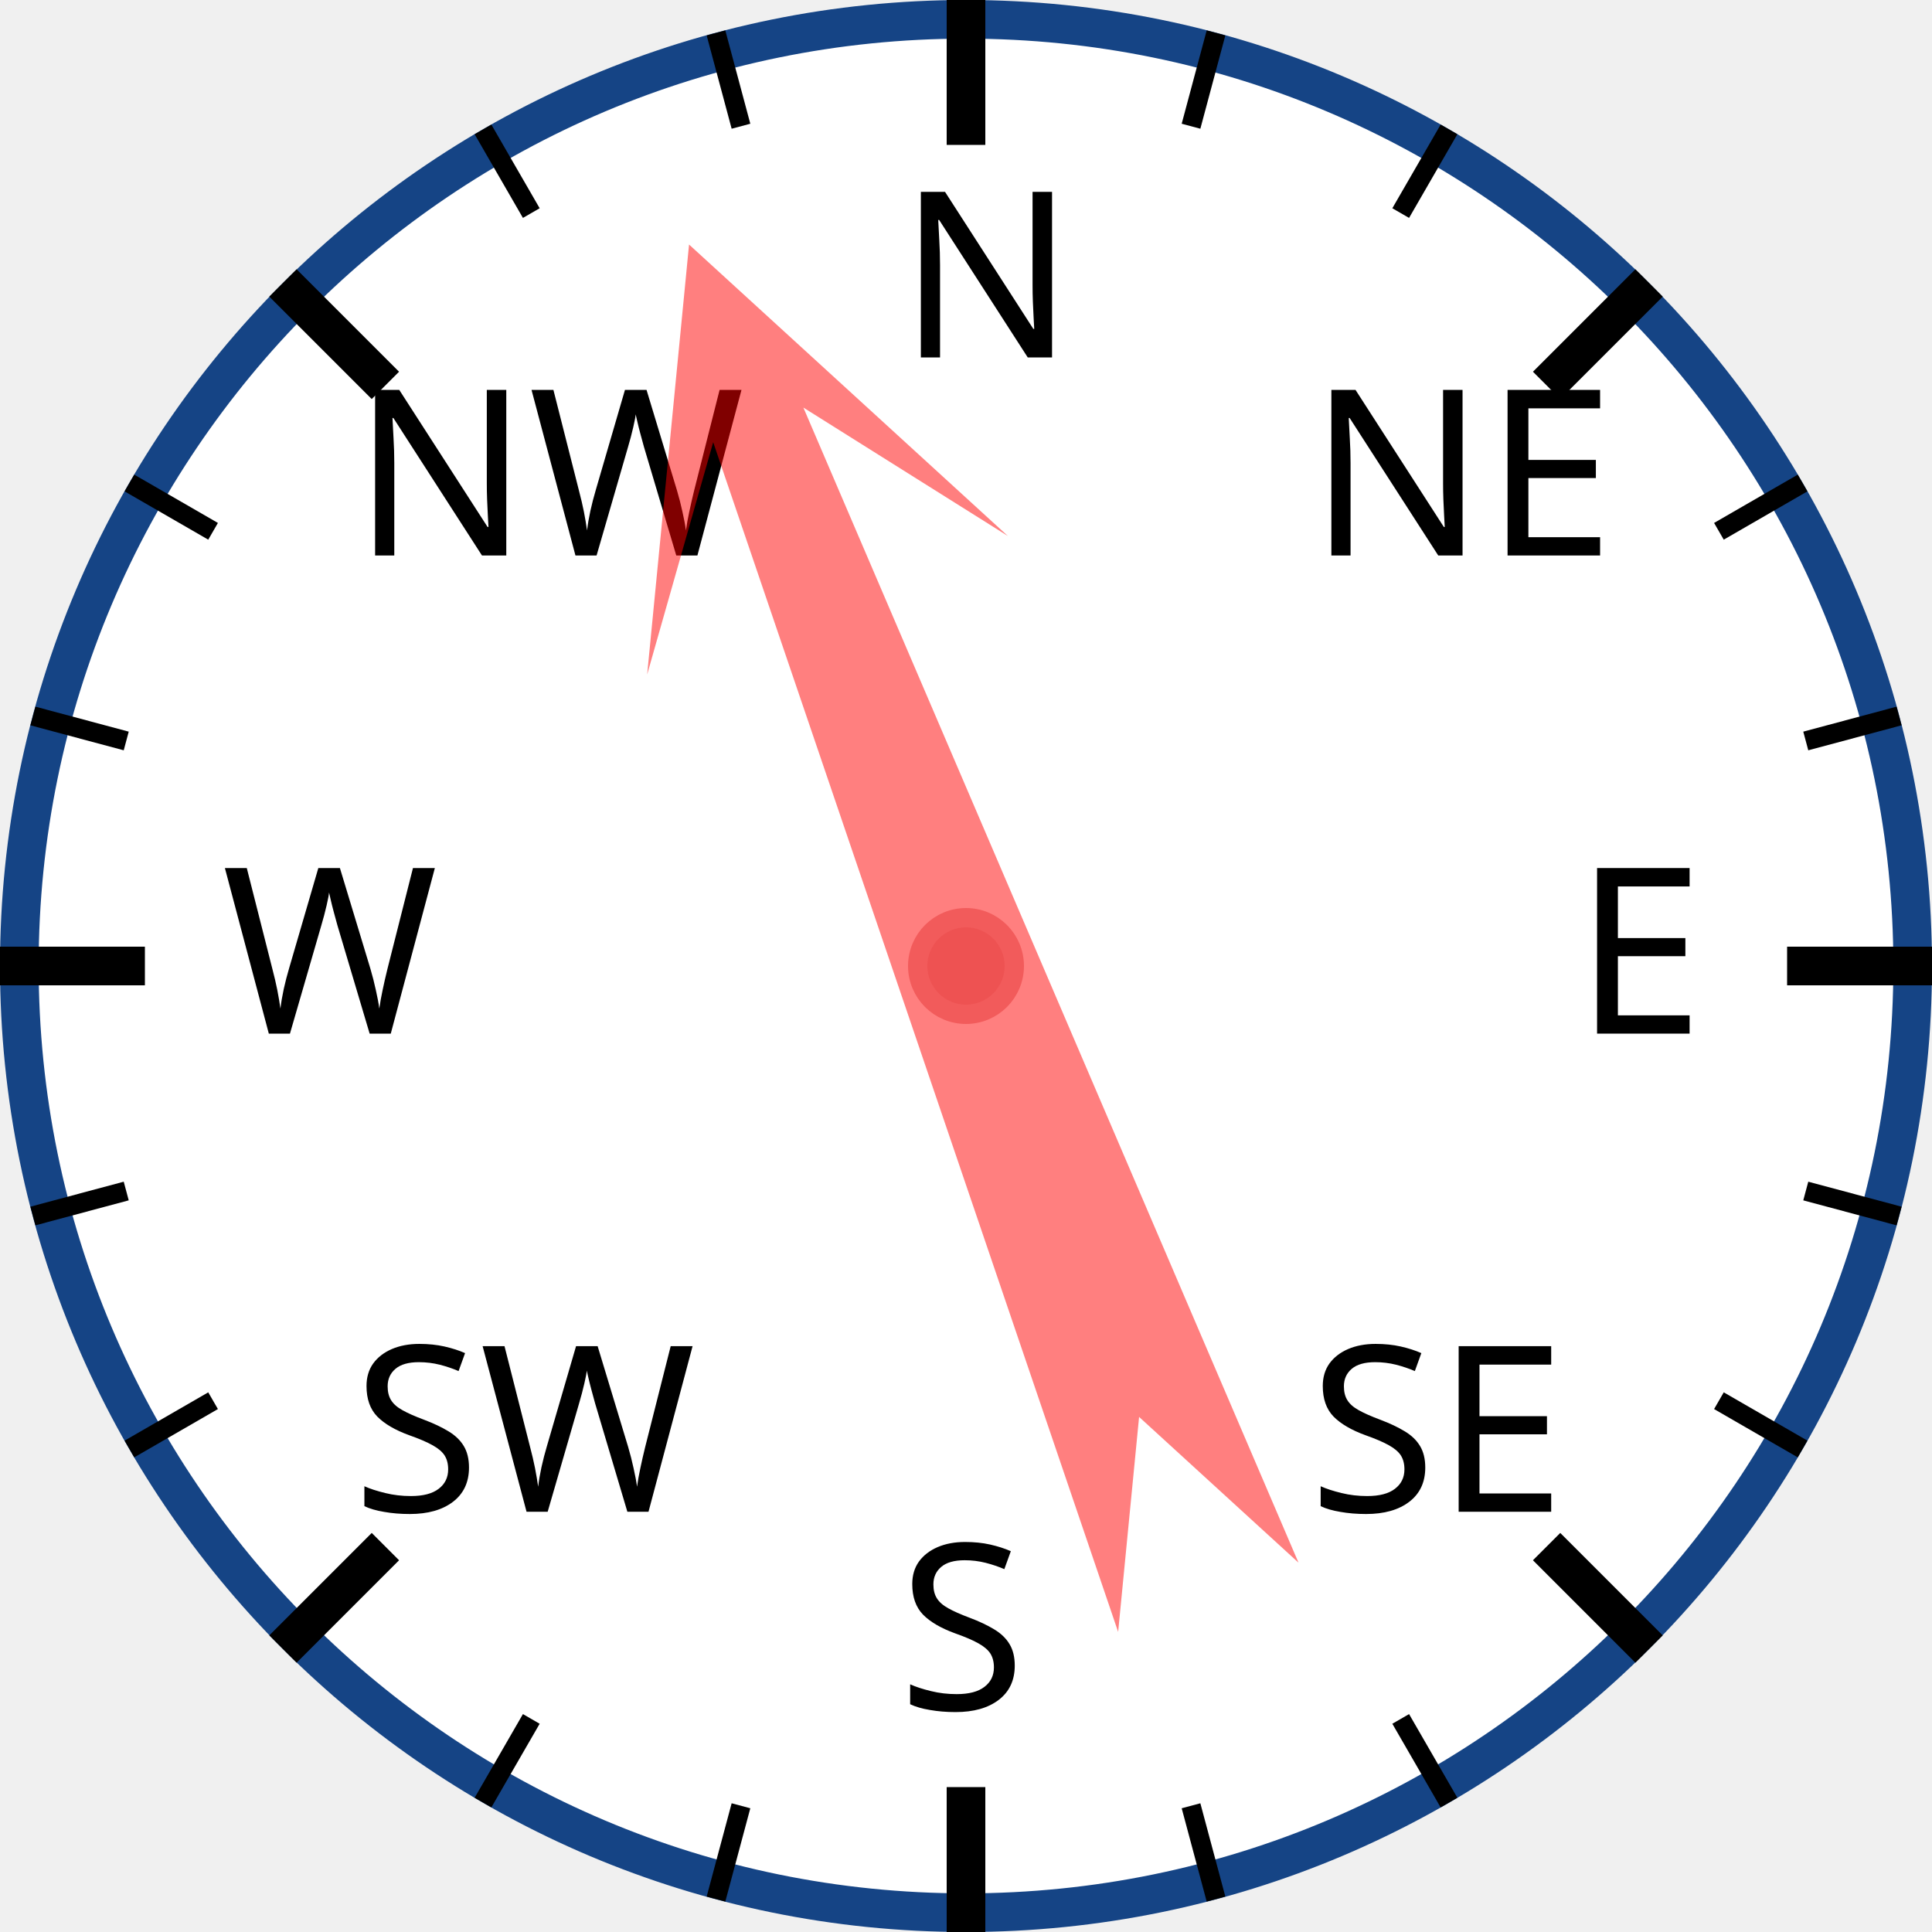
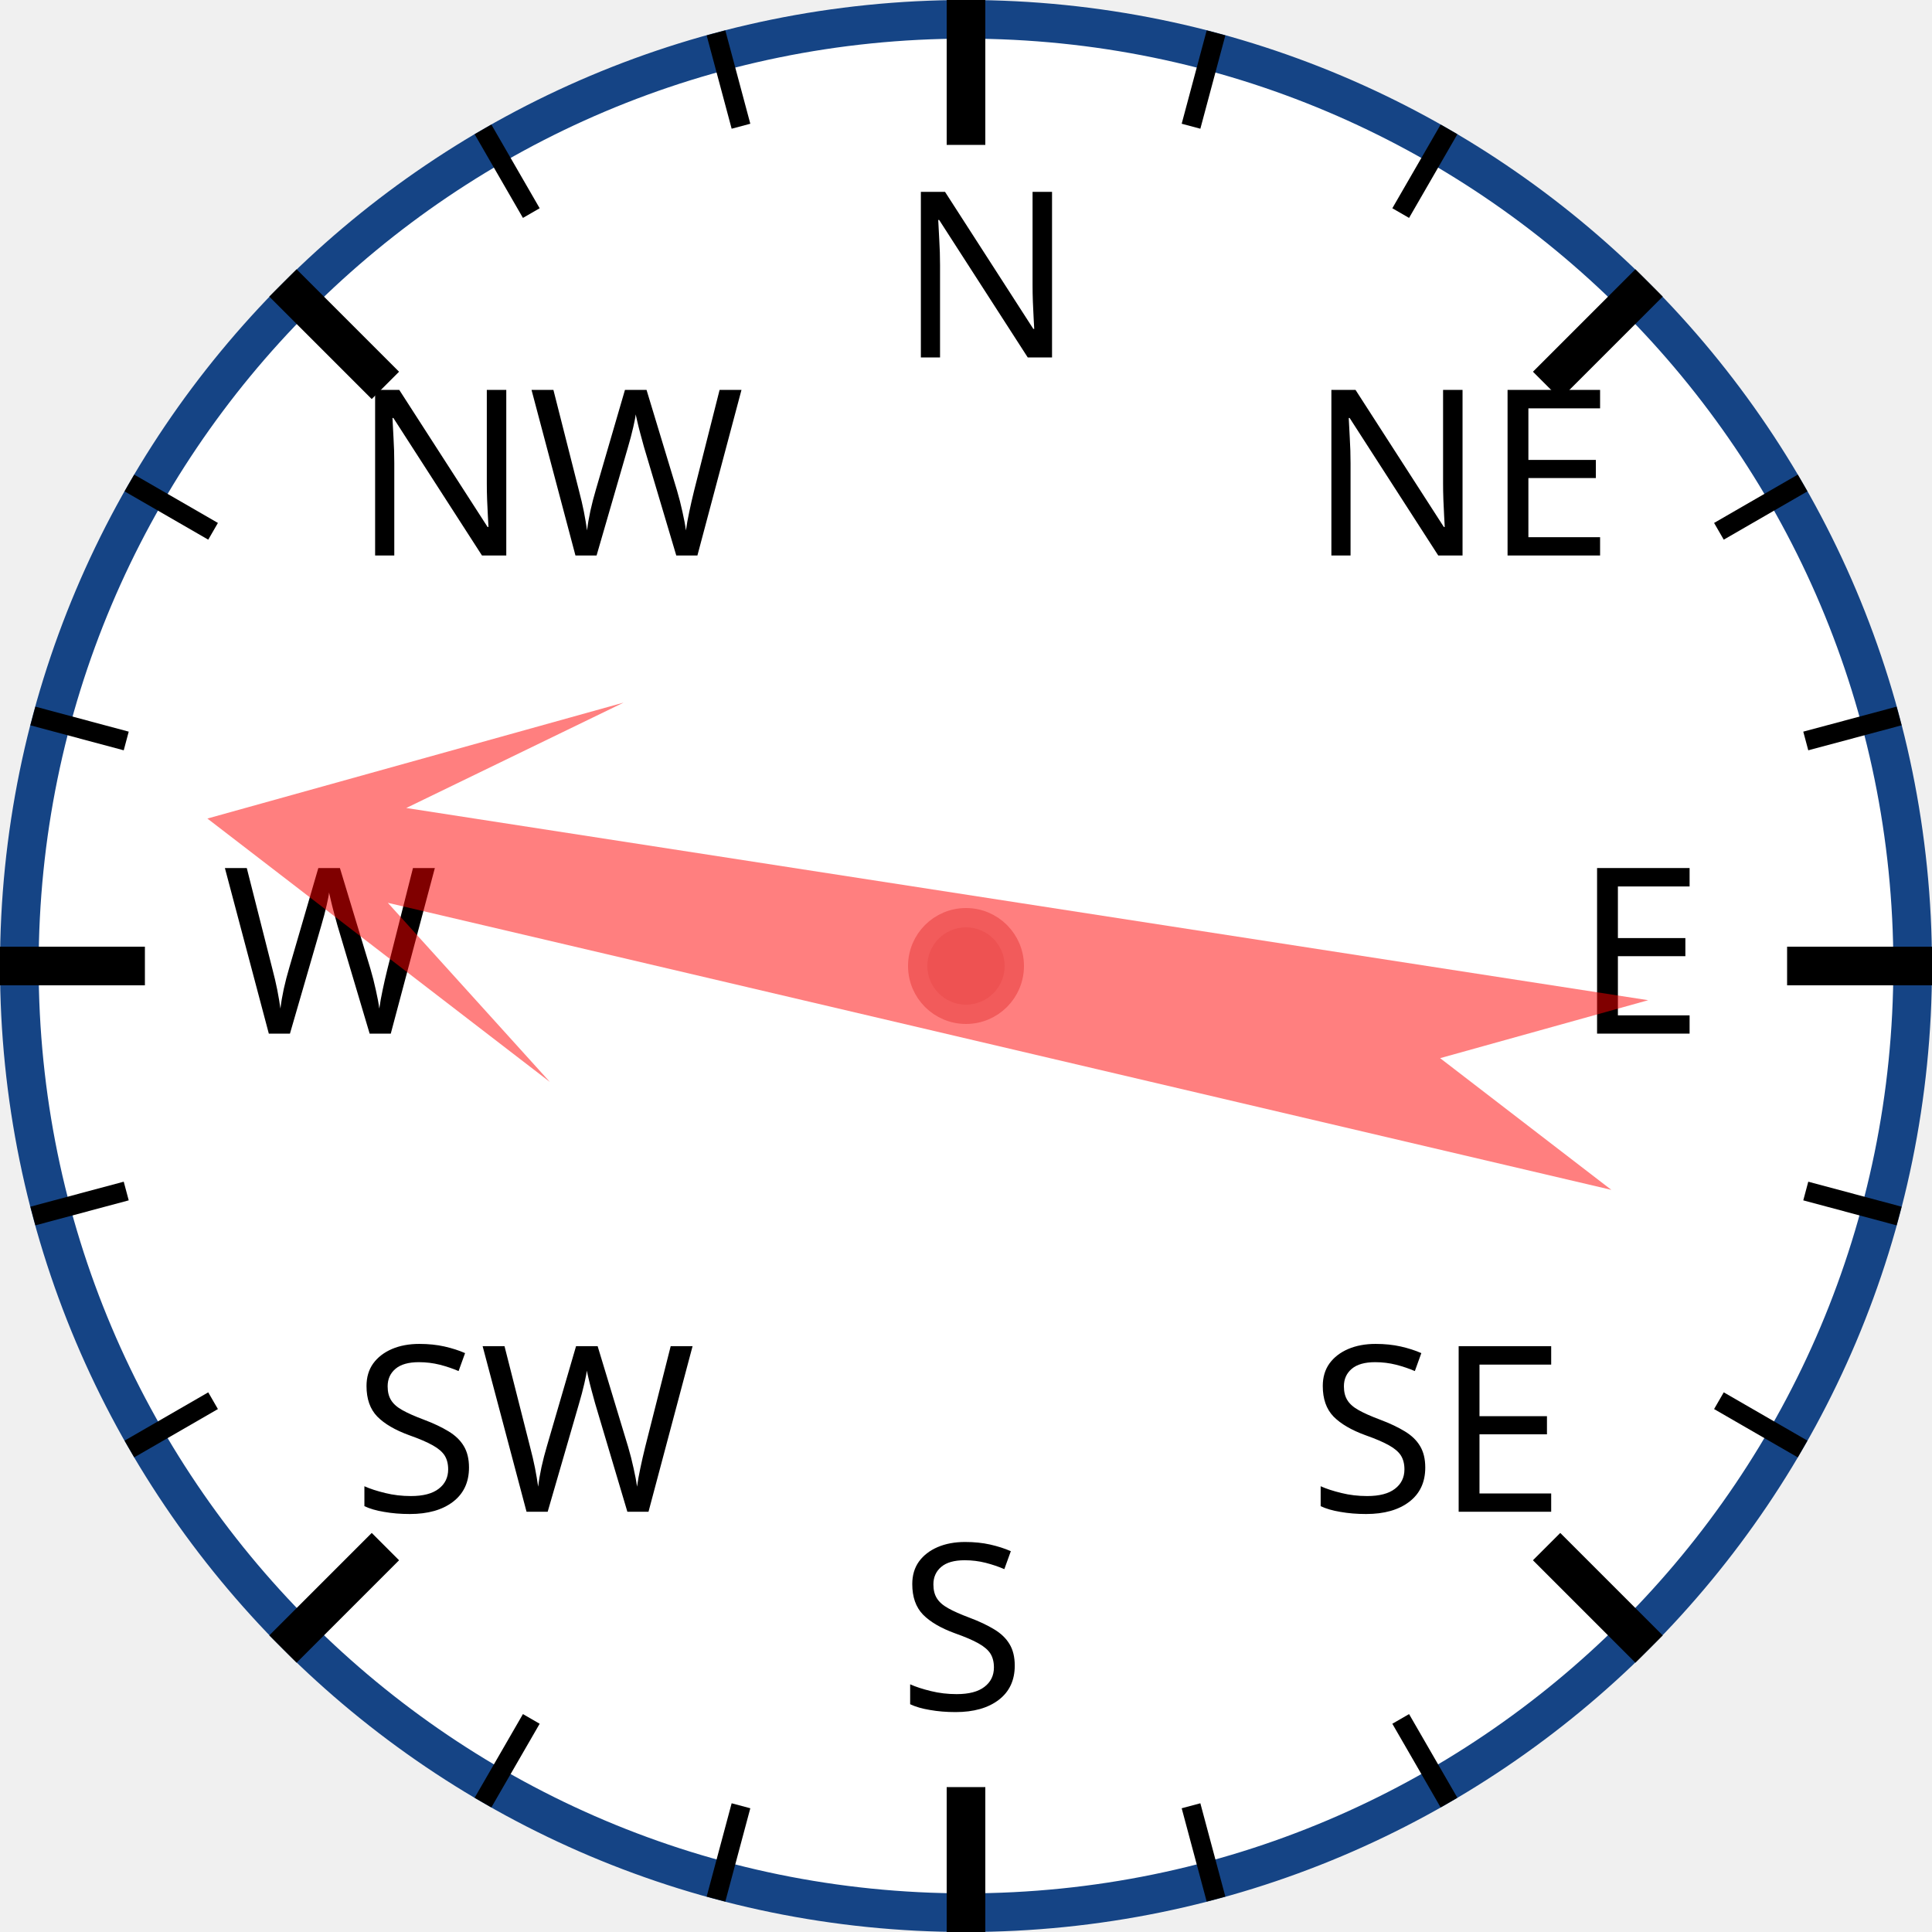
<svg xmlns="http://www.w3.org/2000/svg" width="120px" height="120px" viewBox="0 0 200 200">
  <circle cx="100" cy="100" r="98" style="fill: white; stroke: #154485; stroke-width: 4;" />
  <text x="93.0" y="37.0" style="font-family: sans-serif; font-size: 18pt;">N</text>
  <line x1="100.0" y1="0.0" x2="100.0" y2="15.0" style="stroke: black; stroke-width: 4;" />
  <line x1="74.118" y1="3.407" x2="76.706" y2="13.067" style="stroke: black; stroke-width: 2;" />
  <line x1="50" y1="13.397" x2="55" y2="22.058" style="stroke: black; stroke-width: 2;" />
  <text x="36.503" y="57.503" style="font-family: sans-serif; font-size: 18pt;">NW</text>
  <line x1="29.289" y1="29.289" x2="39.896" y2="39.896" style="stroke: black; stroke-width: 4;" />
  <line x1="13.397" y1="50" x2="22.058" y2="55" style="stroke: black; stroke-width: 2;" />
  <line x1="3.407" y1="74.118" x2="13.067" y2="76.706" style="stroke: black; stroke-width: 2;" />
  <text x="23.0" y="107.0" style="font-family: sans-serif; font-size: 18pt;">W</text>
  <line x1="0.0" y1="100.0" x2="15.0" y2="100.0" style="stroke: black; stroke-width: 4;" />
  <line x1="3.407" y1="125.882" x2="13.067" y2="123.294" style="stroke: black; stroke-width: 2;" />
  <line x1="13.397" y1="150" x2="22.058" y2="145" style="stroke: black; stroke-width: 2;" />
  <text x="36.503" y="156.497" style="font-family: sans-serif; font-size: 18pt;">SW</text>
  <line x1="29.289" y1="170.711" x2="39.896" y2="160.104" style="stroke: black; stroke-width: 4;" />
  <line x1="50" y1="186.603" x2="55" y2="177.942" style="stroke: black; stroke-width: 2;" />
  <line x1="74.118" y1="196.593" x2="76.706" y2="186.933" style="stroke: black; stroke-width: 2;" />
  <text x="93" y="177.0" style="font-family: sans-serif; font-size: 18pt;">S</text>
  <line x1="100" y1="200.0" x2="100" y2="185.0" style="stroke: black; stroke-width: 4;" />
  <line x1="125.882" y1="196.593" x2="123.294" y2="186.933" style="stroke: black; stroke-width: 2;" />
  <line x1="150.0" y1="186.603" x2="145.0" y2="177.942" style="stroke: black; stroke-width: 2;" />
  <text x="135.497" y="156.497" style="font-family: sans-serif; font-size: 18pt;">SE</text>
  <line x1="170.711" y1="170.711" x2="160.104" y2="160.104" style="stroke: black; stroke-width: 4;" />
  <line x1="186.603" y1="150" x2="177.942" y2="145" style="stroke: black; stroke-width: 2;" />
  <line x1="196.593" y1="125.882" x2="186.933" y2="123.294" style="stroke: black; stroke-width: 2;" />
  <text x="163.0" y="107" style="font-family: sans-serif; font-size: 18pt;">E</text>
  <line x1="200.0" y1="100" x2="185.0" y2="100" style="stroke: black; stroke-width: 4;" />
  <line x1="196.593" y1="74.118" x2="186.933" y2="76.706" style="stroke: black; stroke-width: 2;" />
  <line x1="186.603" y1="50" x2="177.942" y2="55" style="stroke: black; stroke-width: 2;" />
  <text x="135.497" y="57.503" style="font-family: sans-serif; font-size: 18pt;">NE</text>
  <line x1="170.711" y1="29.289" x2="160.104" y2="39.896" style="stroke: black; stroke-width: 4;" />
  <line x1="150" y1="13.397" x2="145" y2="22.058" style="stroke: black; stroke-width: 2;" />
  <line x1="125.882" y1="3.407" x2="123.294" y2="13.067" style="stroke: black; stroke-width: 2;" />
-   <polygon points="100 20 120 60 105 40 110 170 100 150 90 170 95 40 80 60" style="fill: red; fill-opacity: 0.5;" transform="rotate(339,100,100)" />
+   <polygon points="100 20 120 60 105 40 110 170 100 150 90 170 95 40 80 60" style="fill: red; fill-opacity: 0.5;" transform="rotate(281,100,100)" />
  <circle cx="100" cy="100" r="5" style="fill: #EE5252; stroke: #F25B5B; stroke-width: 2;" />
</svg>
